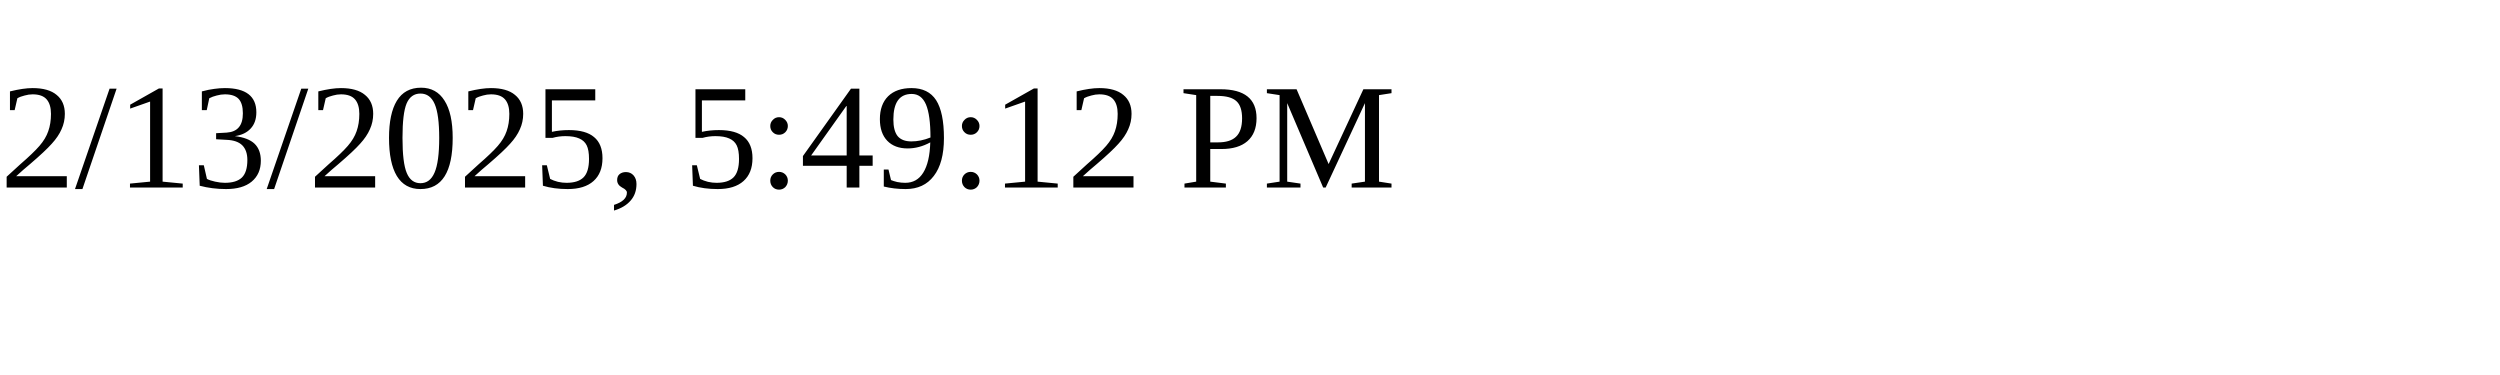
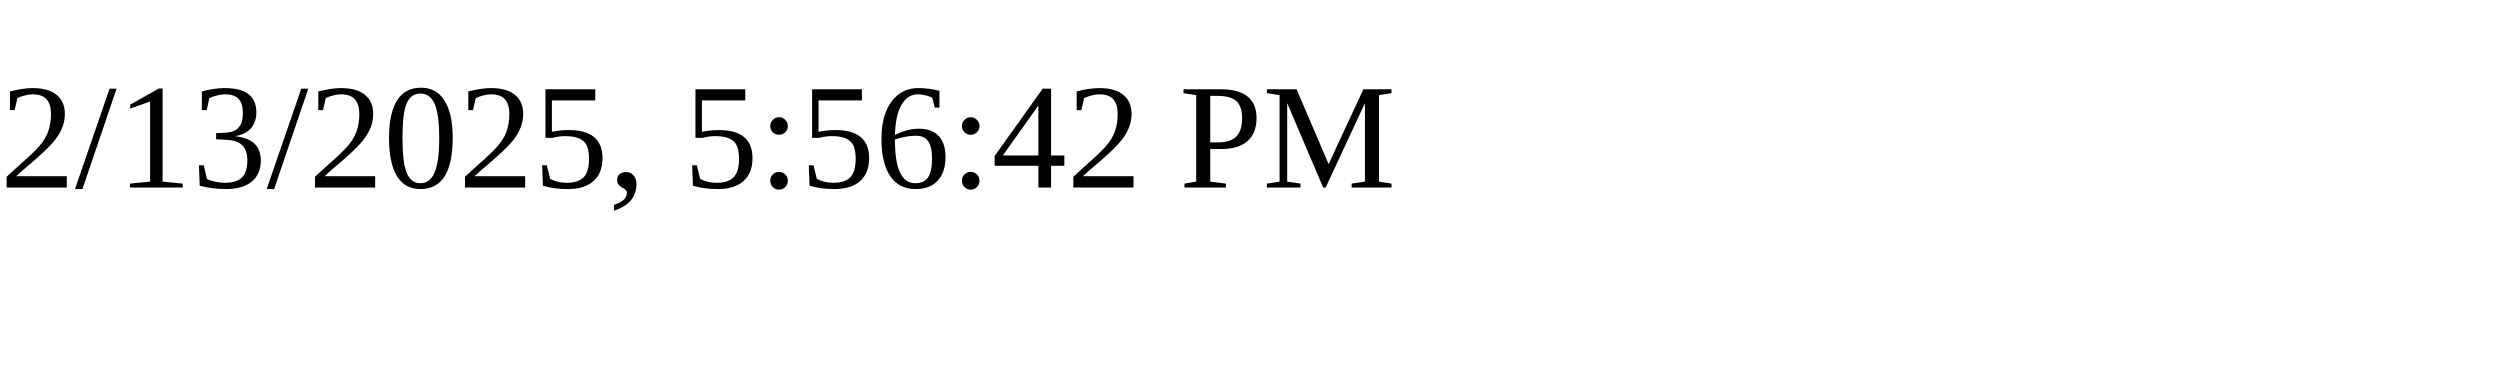
<svg xmlns="http://www.w3.org/2000/svg" height="30" width="200">
-   <text x="0" y="15">2/13/2025, 5:49:12 PM</text>
+   <text x="0" y="15">2/13/2025, 5:56:42 PM</text>
</svg>
